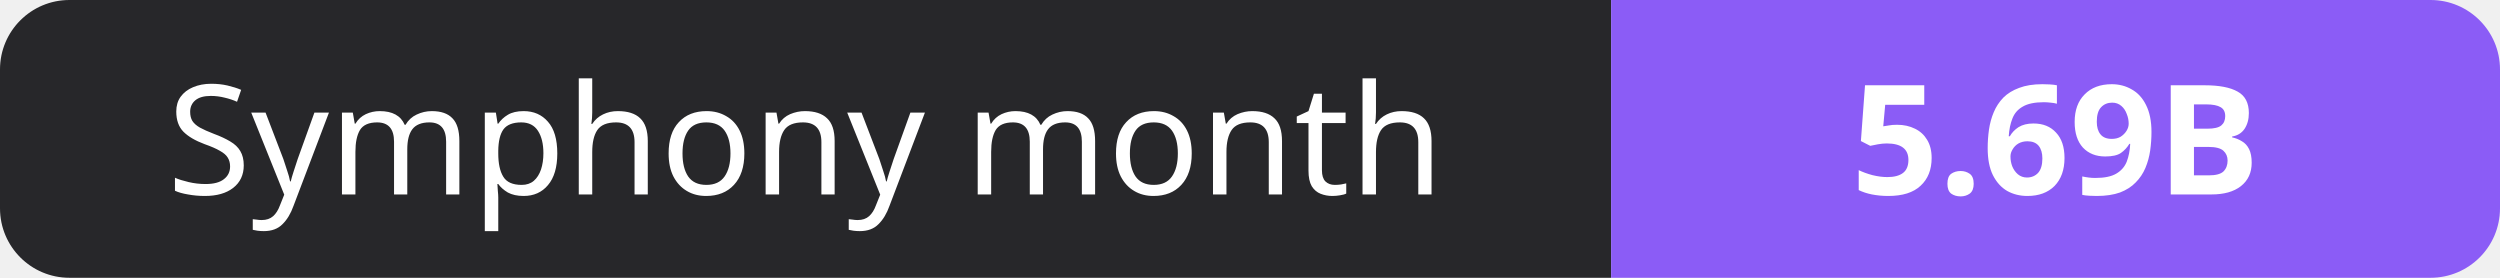
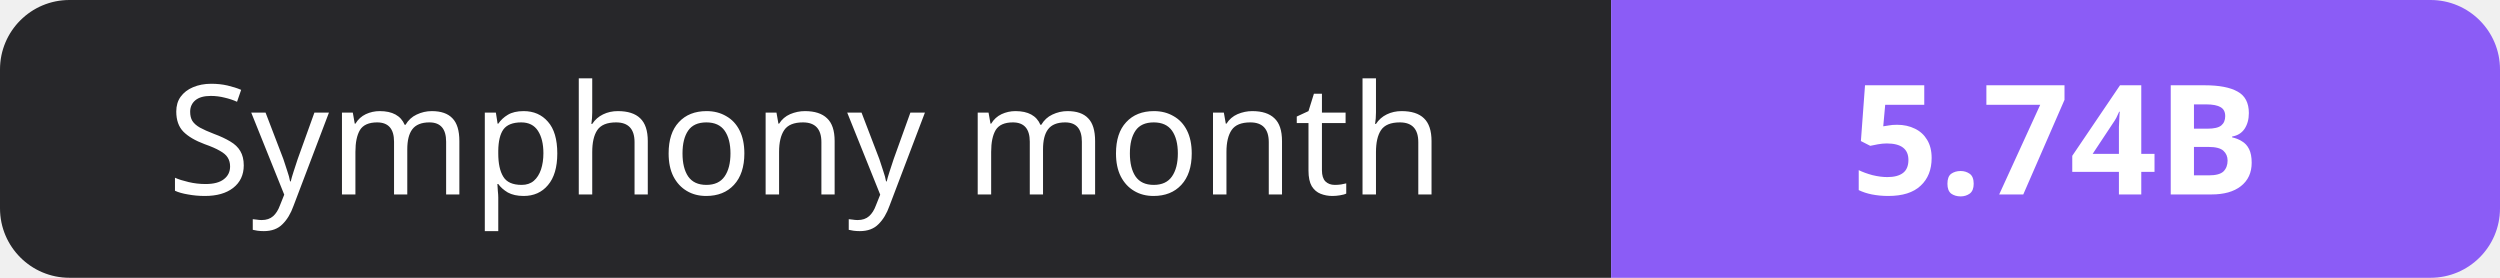
- <svg xmlns="http://www.w3.org/2000/svg" width="180" height="20" role="img" aria-label="Symphony month: 5.69B">
+ <svg xmlns="http://www.w3.org/2000/svg" width="180" height="20" role="img" aria-label="Symphony month: 5.74B">
  <clipPath id="r">
    <rect width="180" height="20" rx="5" fill="#fff" />
  </clipPath>
  <g clip-path="url(#r)">
    <rect width="116" height="20" fill="#27272a" />
    <rect x="116" width="64" height="20" fill="#8b5cf6" />
  </g>
  <g fill="#fff" text-anchor="middle" font-family="Verdana,Geneva,sans-serif" font-size="11">
    <text x="58.0" y="14">Symphony month</text>
-     <text x="148.0" y="14" font-weight="700">5.69B</text>
+     <text x="148.0" y="14" font-weight="700">5.74B</text>
  </g>
</svg>
